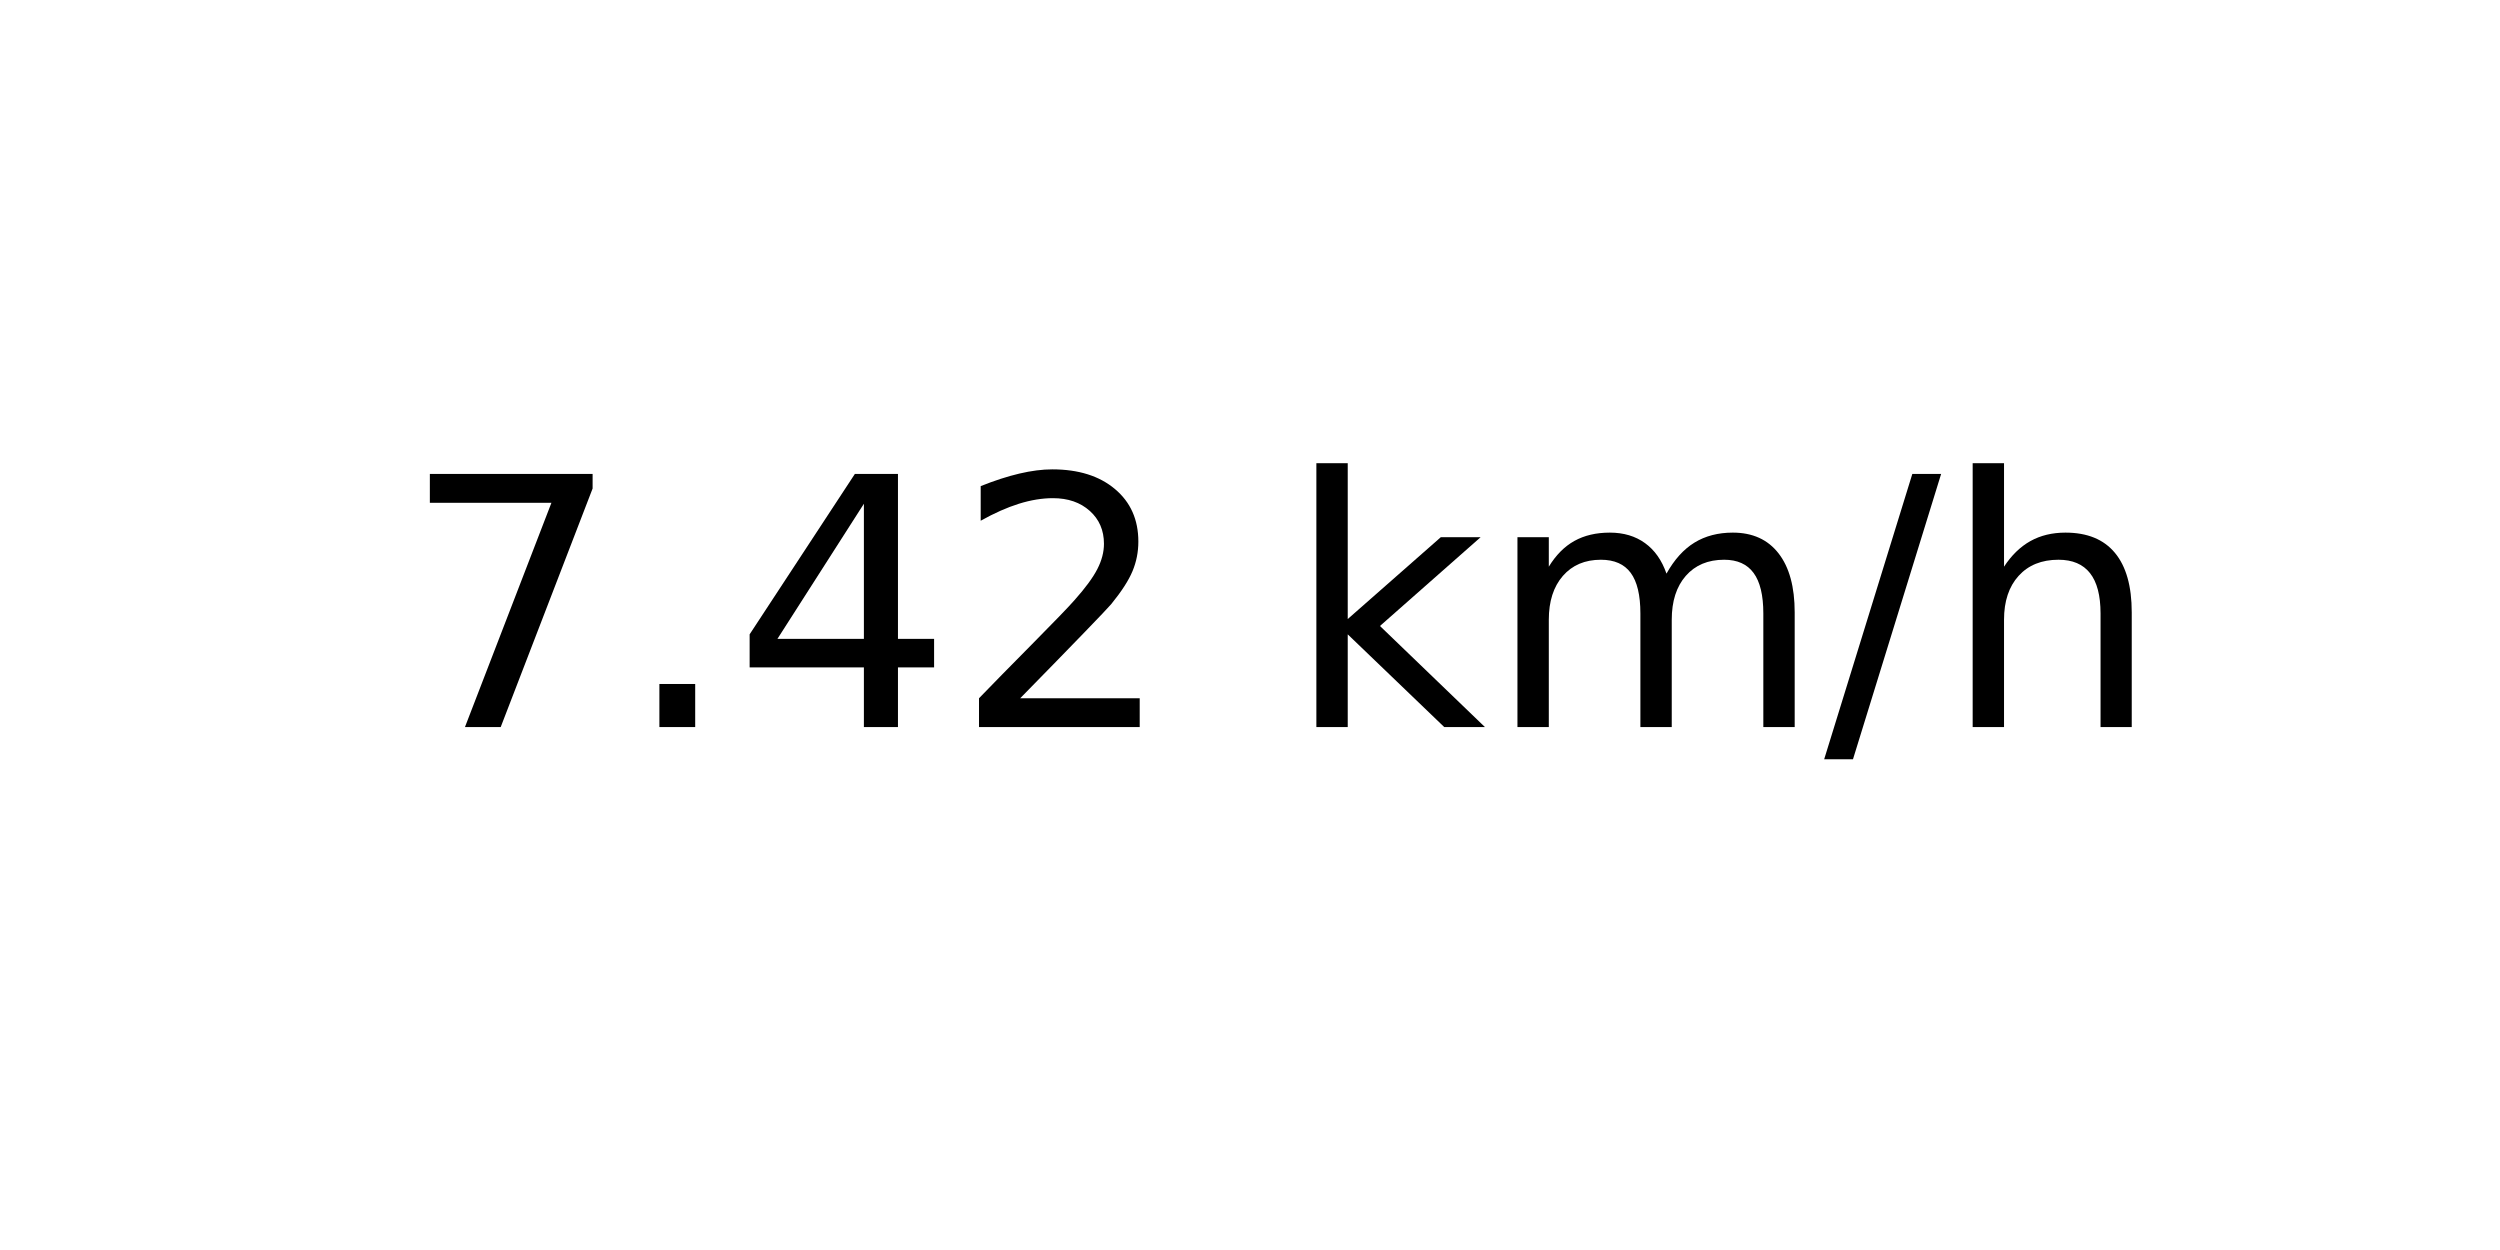
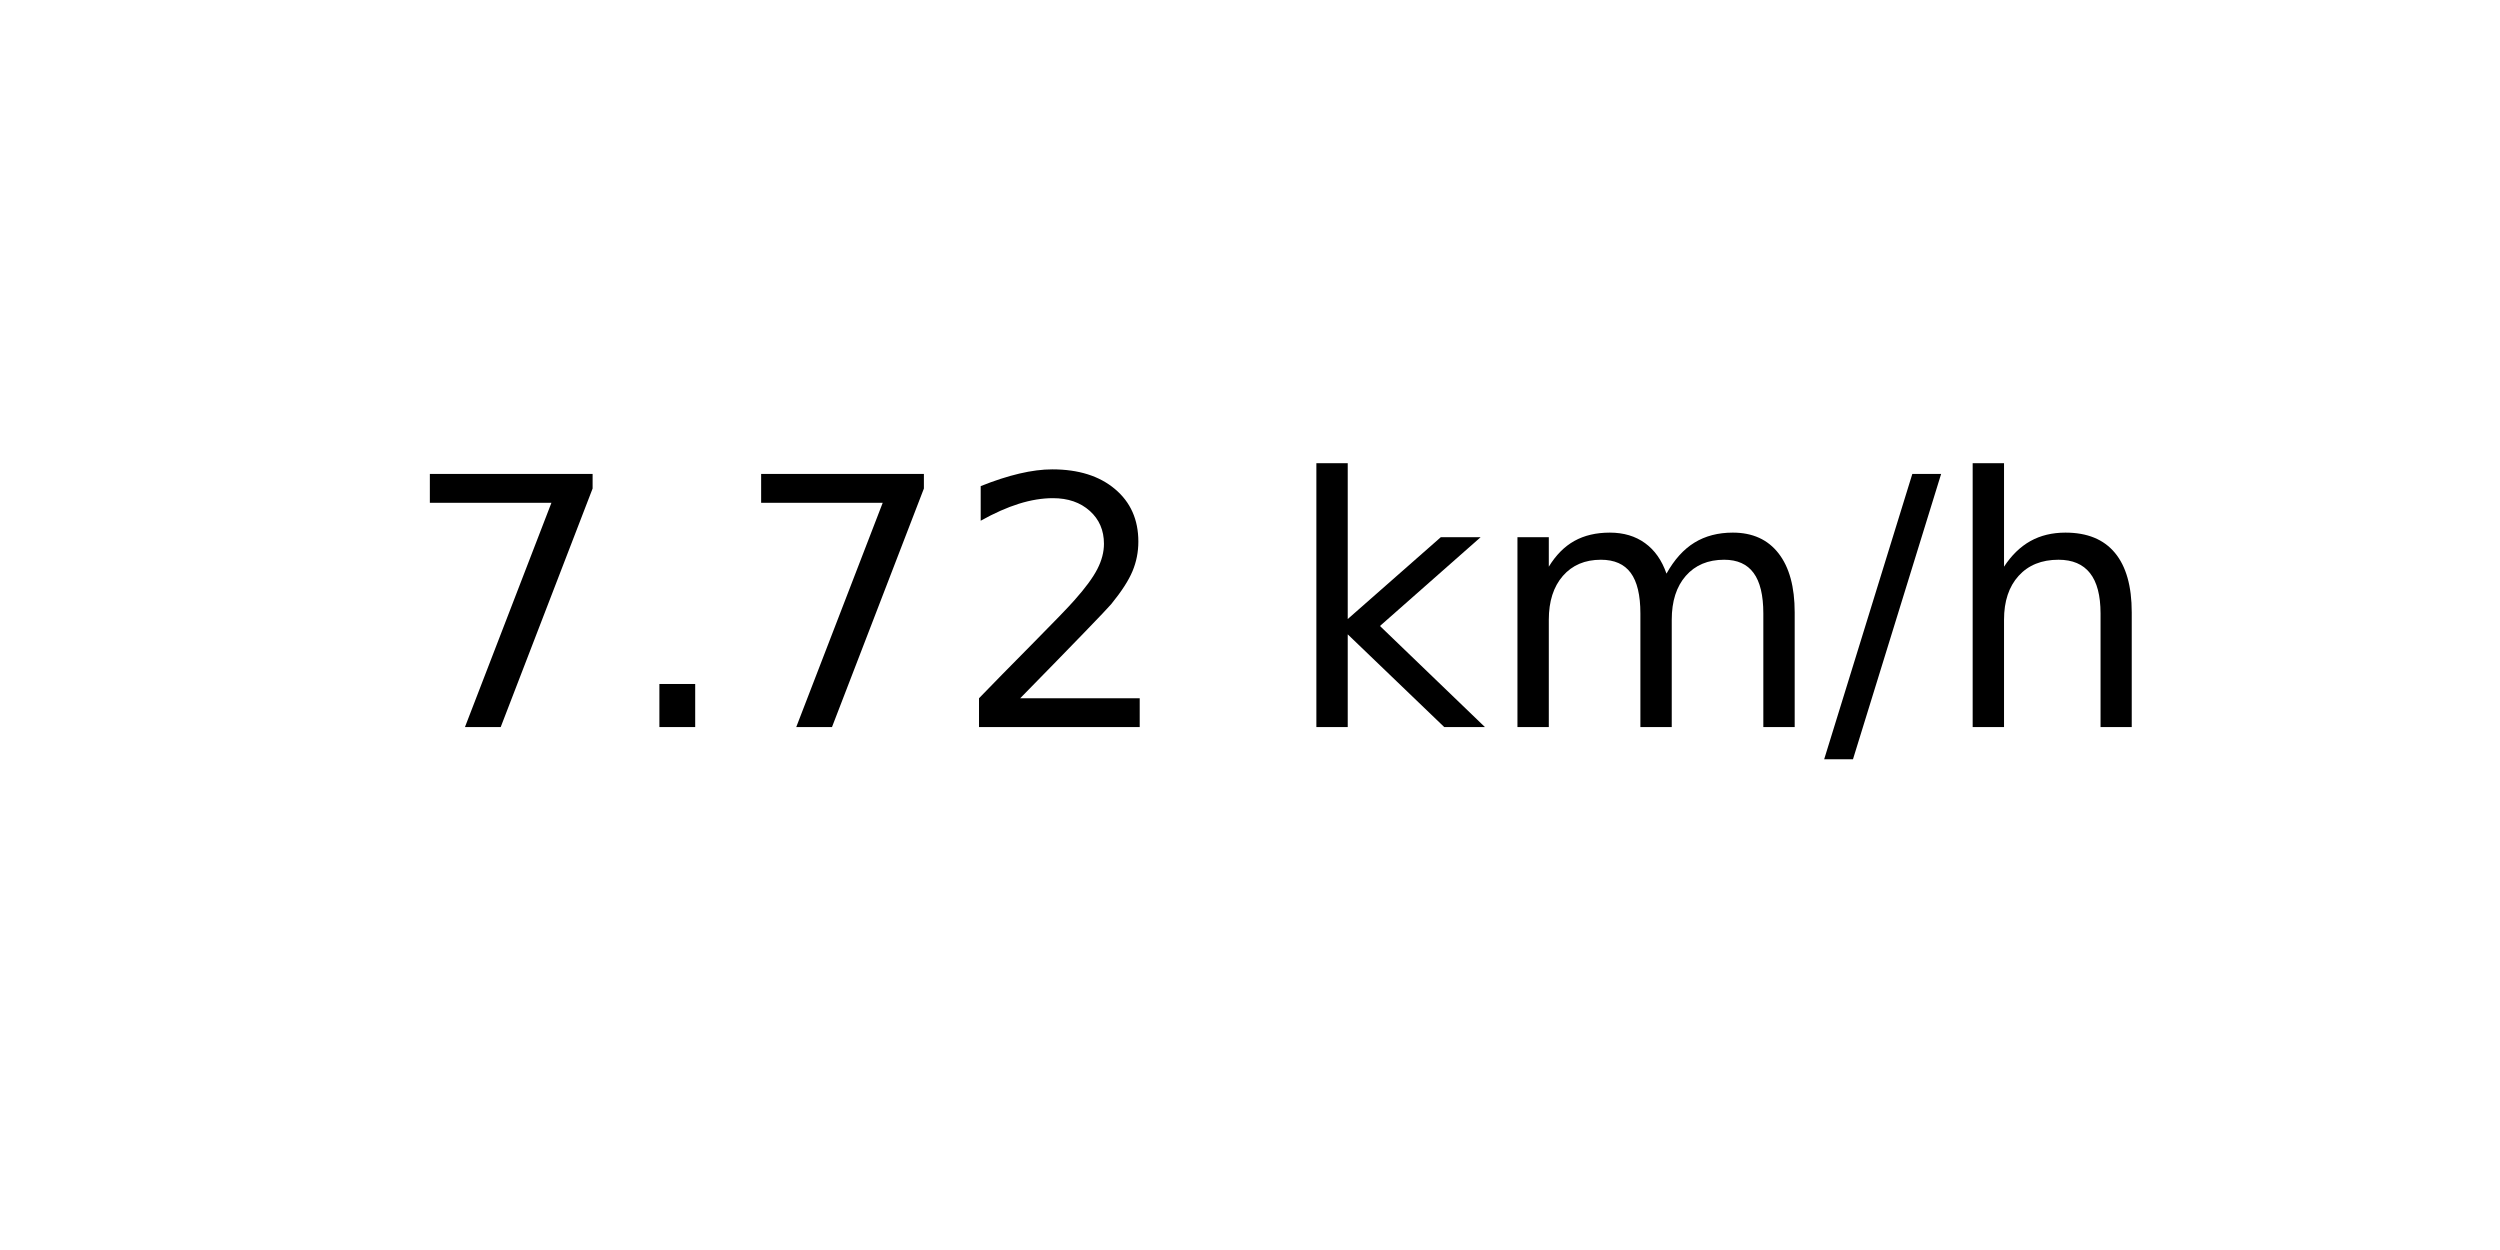
<svg xmlns="http://www.w3.org/2000/svg" xmlns:xlink="http://www.w3.org/1999/xlink" width="72pt" height="36pt" viewBox="0 0 72 36" version="1.1">
  <defs>
    <style type="text/css">*{stroke-linejoin: round; stroke-linecap: butt}</style>
  </defs>
  <g id="figure_1">
    <g id="axes_1">
      <g id="text_1">
        <g transform="translate(11.55937 20.93937) scale(0.1 -0.1)">
          <defs>
            <path id="DejaVuSans-37" d="M 525 4666  L 3525 4666  L 3525 4397  L 1831 0  L 1172 0  L 2766 4134  L 525 4134  L 525 4666  z " transform="scale(0.015625)" />
            <path id="DejaVuSans-2e" d="M 684 794  L 1344 794  L 1344 0  L 684 0  L 684 794  z " transform="scale(0.015625)" />
-             <path id="DejaVuSans-34" d="M 2419 4116  L 825 1625  L 2419 1625  L 2419 4116  z M 2253 4666  L 3047 4666  L 3047 1625  L 3713 1625  L 3713 1100  L 3047 1100  L 3047 0  L 2419 0  L 2419 1100  L 313 1100  L 313 1709  L 2253 4666  z " transform="scale(0.015625)" />
            <path id="DejaVuSans-32" d="M 1228 531  L 3431 531  L 3431 0  L 469 0  L 469 531  Q 828 903 1448 1529  Q 2069 2156 2228 2338  Q 2531 2678 2651 2914  Q 2772 3150 2772 3378  Q 2772 3750 2511 3984  Q 2250 4219 1831 4219  Q 1534 4219 1204 4116  Q 875 4013 500 3803  L 500 4441  Q 881 4594 1212 4672  Q 1544 4750 1819 4750  Q 2544 4750 2975 4387  Q 3406 4025 3406 3419  Q 3406 3131 3298 2873  Q 3191 2616 2906 2266  Q 2828 2175 2409 1742  Q 1991 1309 1228 531  z " transform="scale(0.015625)" />
            <path id="DejaVuSans-20" transform="scale(0.015625)" />
            <path id="DejaVuSans-6b" d="M 581 4863  L 1159 4863  L 1159 1991  L 2875 3500  L 3609 3500  L 1753 1863  L 3688 0  L 2938 0  L 1159 1709  L 1159 0  L 581 0  L 581 4863  z " transform="scale(0.015625)" />
            <path id="DejaVuSans-6d" d="M 3328 2828  Q 3544 3216 3844 3400  Q 4144 3584 4550 3584  Q 5097 3584 5394 3201  Q 5691 2819 5691 2113  L 5691 0  L 5113 0  L 5113 2094  Q 5113 2597 4934 2840  Q 4756 3084 4391 3084  Q 3944 3084 3684 2787  Q 3425 2491 3425 1978  L 3425 0  L 2847 0  L 2847 2094  Q 2847 2600 2669 2842  Q 2491 3084 2119 3084  Q 1678 3084 1418 2786  Q 1159 2488 1159 1978  L 1159 0  L 581 0  L 581 3500  L 1159 3500  L 1159 2956  Q 1356 3278 1631 3431  Q 1906 3584 2284 3584  Q 2666 3584 2933 3390  Q 3200 3197 3328 2828  z " transform="scale(0.015625)" />
            <path id="DejaVuSans-2f" d="M 1625 4666  L 2156 4666  L 531 -594  L 0 -594  L 1625 4666  z " transform="scale(0.015625)" />
            <path id="DejaVuSans-68" d="M 3513 2113  L 3513 0  L 2938 0  L 2938 2094  Q 2938 2591 2744 2837  Q 2550 3084 2163 3084  Q 1697 3084 1428 2787  Q 1159 2491 1159 1978  L 1159 0  L 581 0  L 581 4863  L 1159 4863  L 1159 2956  Q 1366 3272 1645 3428  Q 1925 3584 2291 3584  Q 2894 3584 3203 3211  Q 3513 2838 3513 2113  z " transform="scale(0.015625)" />
          </defs>
          <use xlink:href="#DejaVuSans-37" />
          <use xlink:href="#DejaVuSans-2e" x="63.623" />
-           <use xlink:href="#DejaVuSans-34" x="95.41" />
+           <use xlink:href="#DejaVuSans-37" x="95.41" />
          <use xlink:href="#DejaVuSans-32" x="159.033" />
          <use xlink:href="#DejaVuSans-20" x="222.656" />
          <use xlink:href="#DejaVuSans-6b" x="254.443" />
          <use xlink:href="#DejaVuSans-6d" x="312.354" />
          <use xlink:href="#DejaVuSans-2f" x="409.766" />
          <use xlink:href="#DejaVuSans-68" x="443.457" />
        </g>
      </g>
    </g>
  </g>
</svg>
